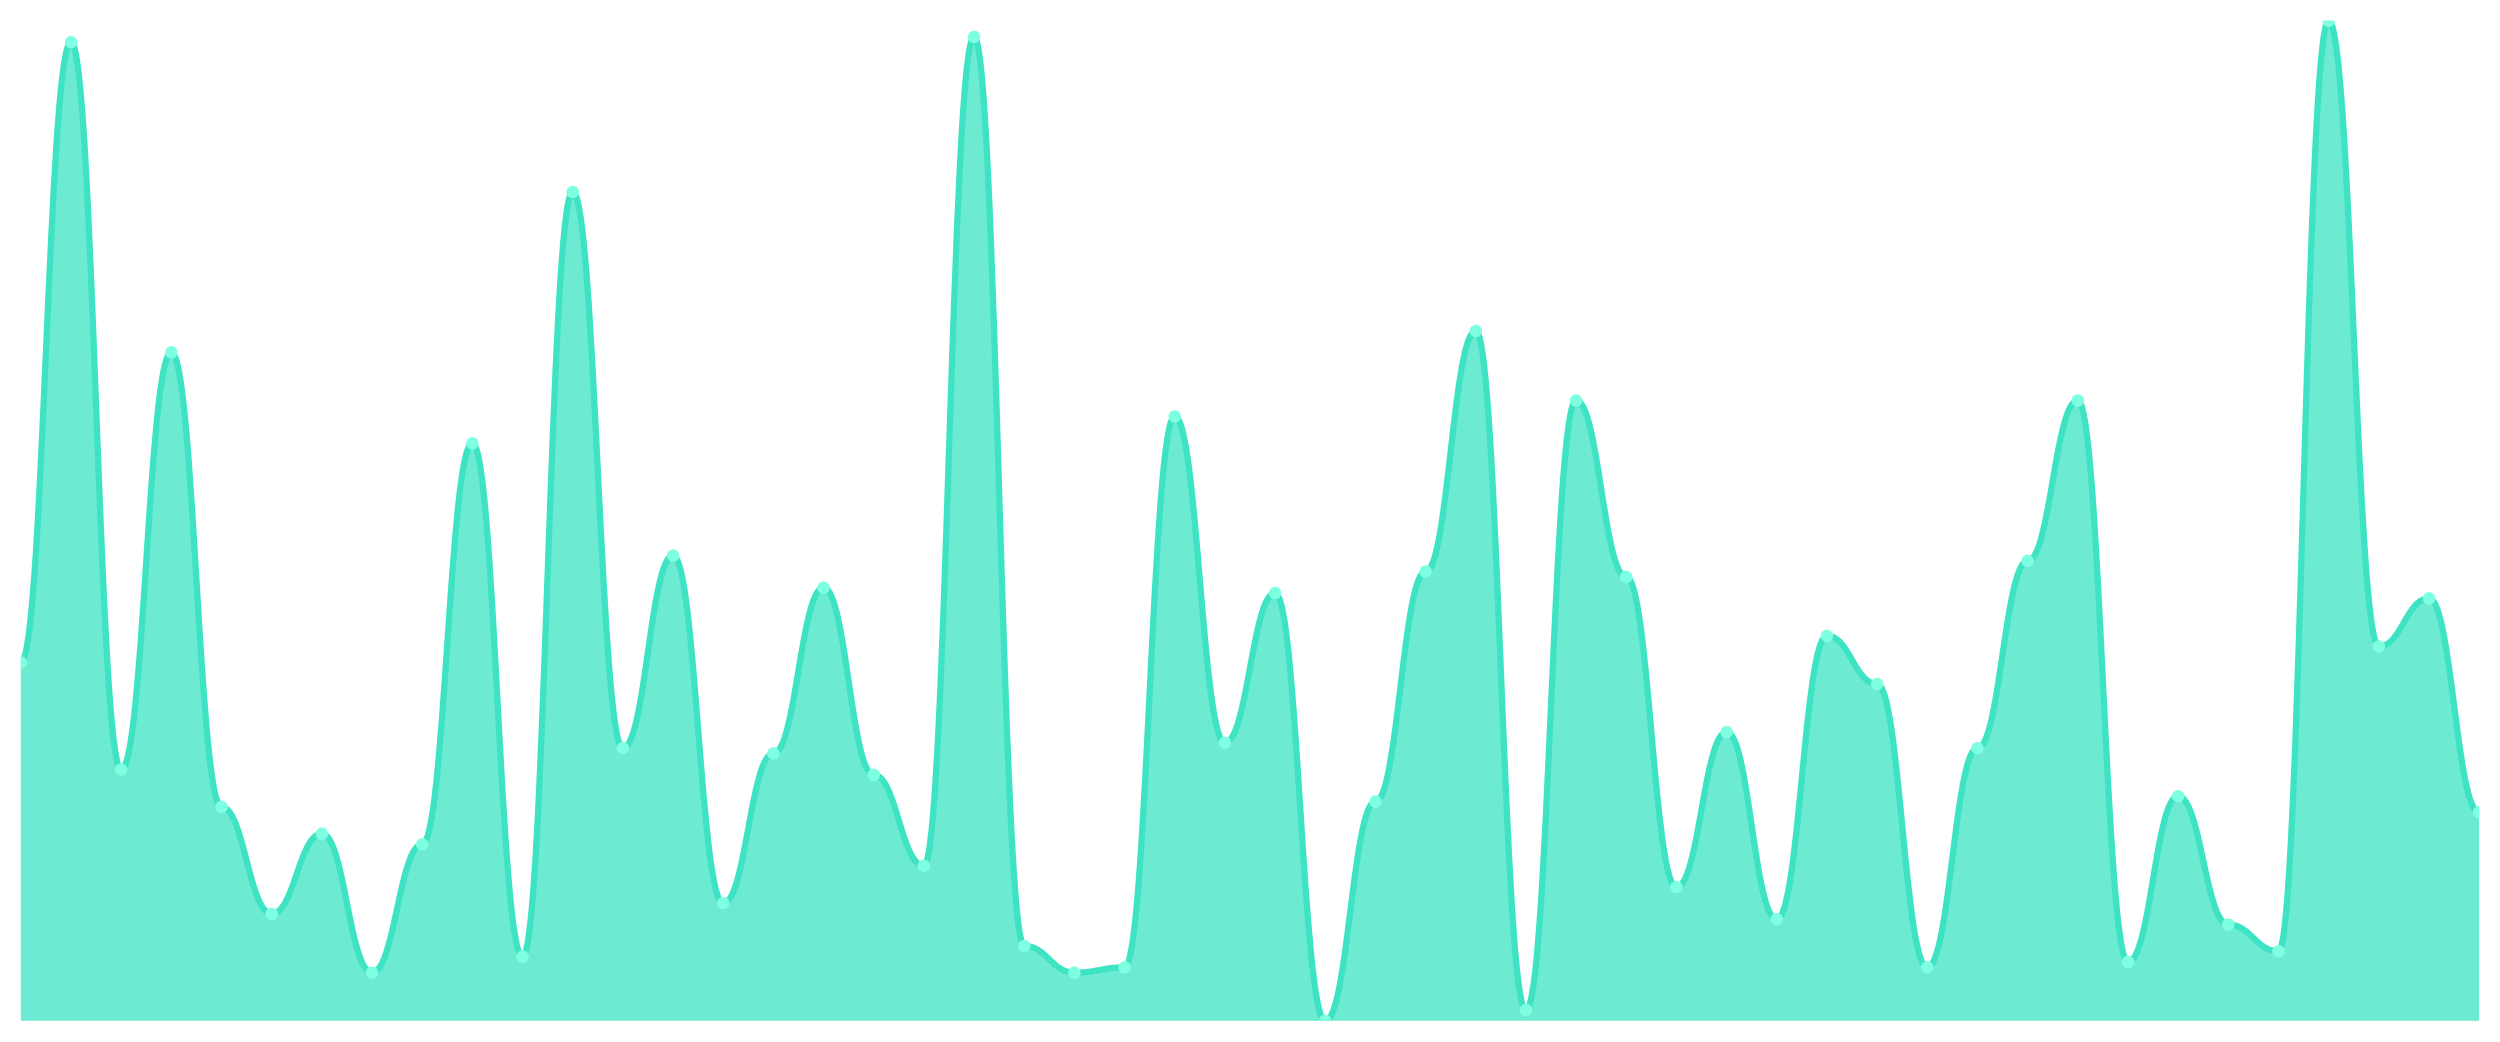
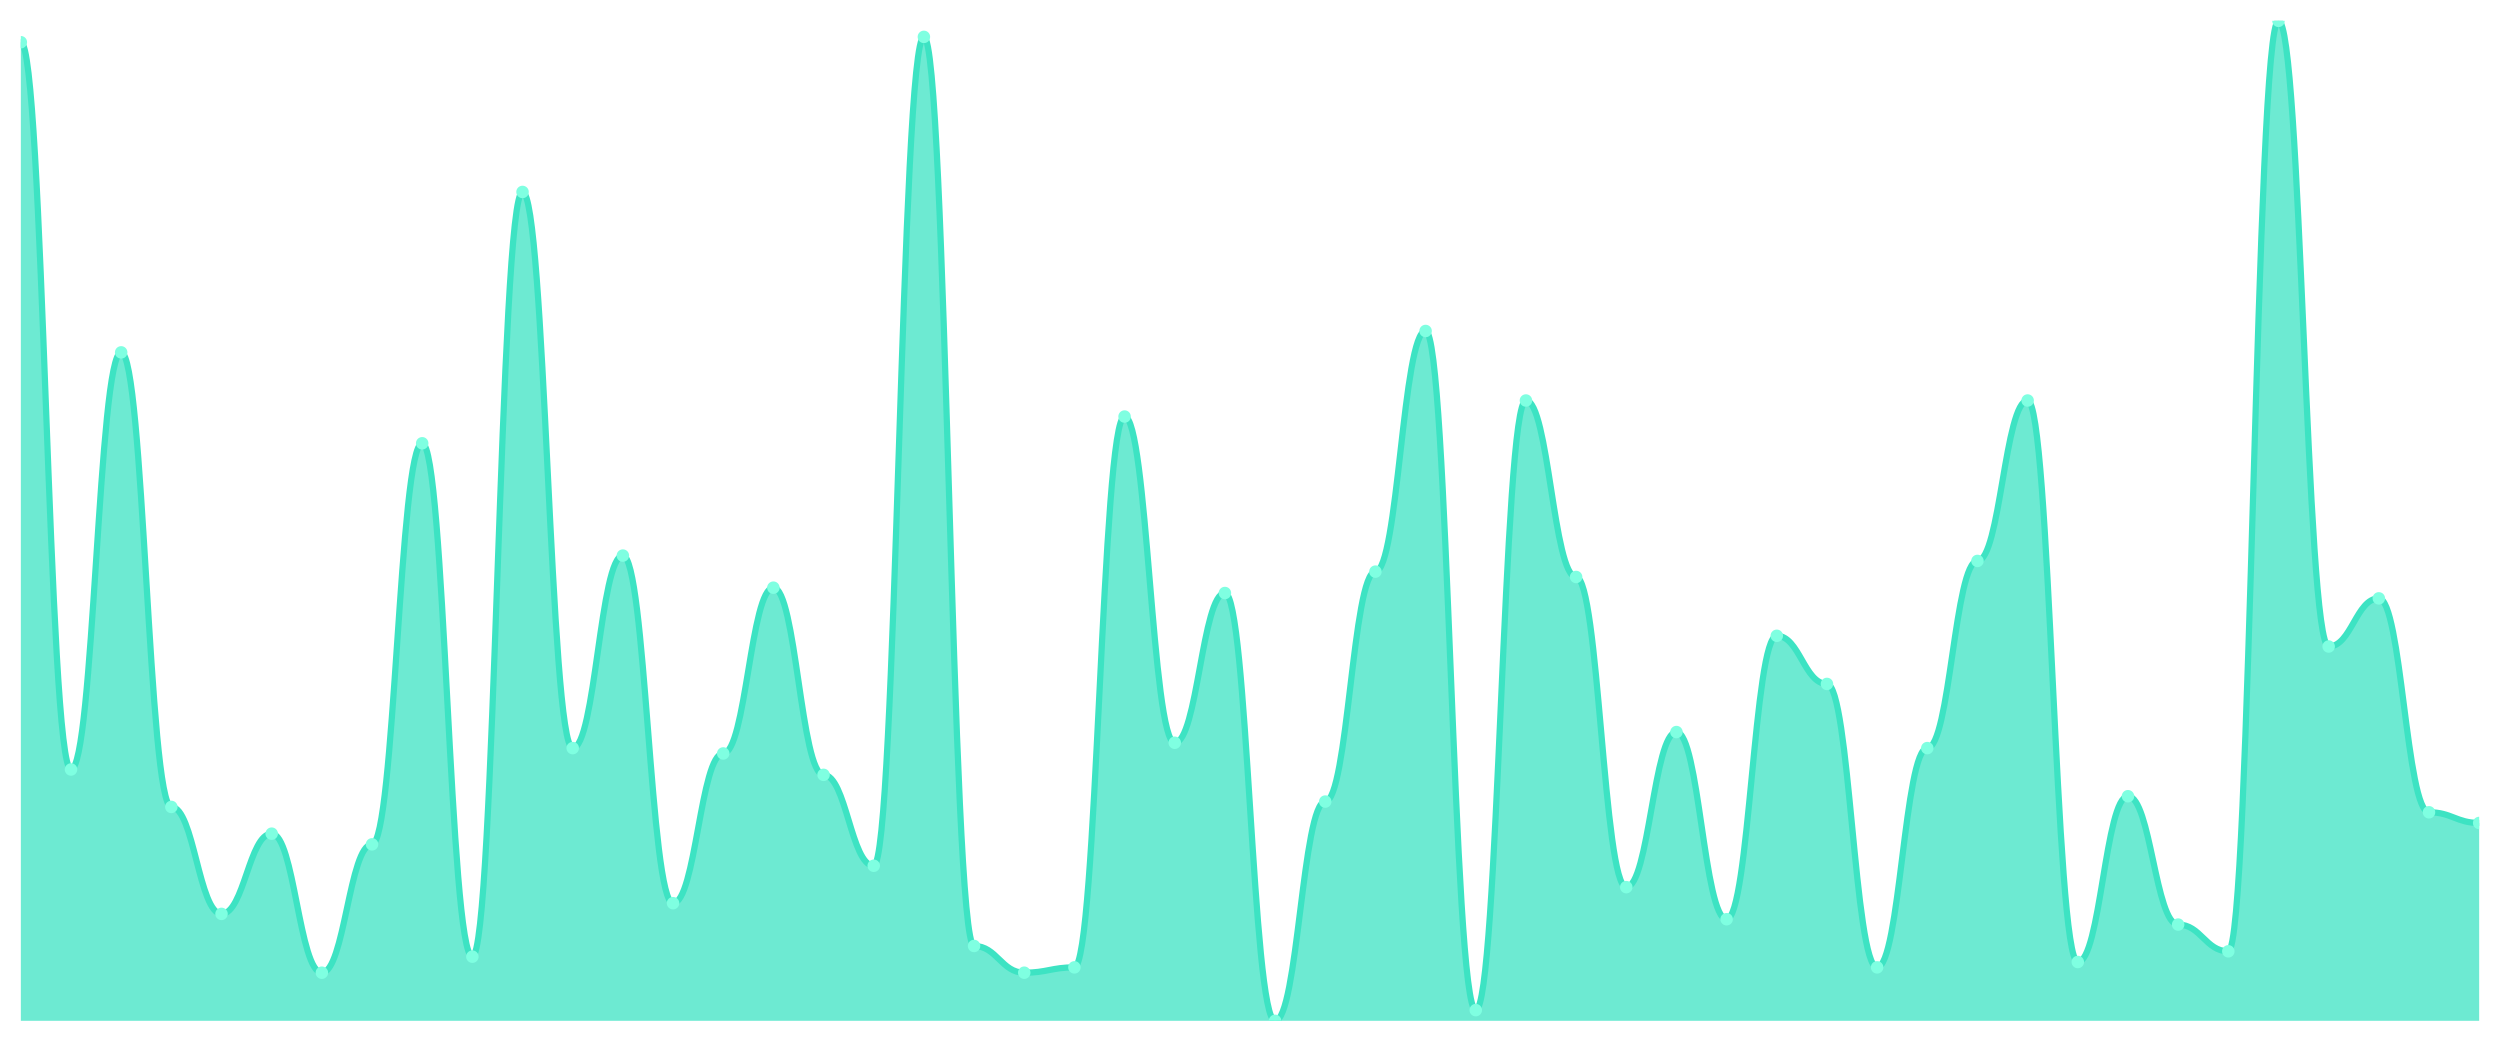
<svg xmlns="http://www.w3.org/2000/svg" viewBox="0 0 1200 500" width="1200" height="500">
  <defs>
    <clipPath id="c">
      <rect x="10" y="10" width="1180" height="480" />
    </clipPath>
  </defs>
  <rect width="1200" height="500" fill="none" />
  <g clip-path="url(#c)">
-     <path d="M 10,490 L 10,318.021 C 20.837,318.021 23.245,20.267 34.082,20.267 C 44.918,20.267 47.327,369.358 58.163,369.358 C 69,369.358 71.408,169.144 82.245,169.144 C 93.082,169.144 95.49,387.326 106.327,387.326 C 117.163,387.326 119.571,438.663 130.408,438.663 C 141.245,438.663 143.653,400.16 154.49,400.16 C 165.327,400.16 167.735,466.898 178.571,466.898 C 189.408,466.898 191.816,405.294 202.653,405.294 C 213.49,405.294 215.898,212.781 226.735,212.781 C 237.571,212.781 239.98,459.198 250.816,459.198 C 261.653,459.198 264.061,92.139 274.898,92.139 C 285.735,92.139 288.143,359.091 298.98,359.091 C 309.816,359.091 312.224,266.684 323.061,266.684 C 333.898,266.684 336.306,433.529 347.143,433.529 C 357.98,433.529 360.388,361.658 371.224,361.658 C 382.061,361.658 384.469,282.086 395.306,282.086 C 406.143,282.086 408.551,371.925 419.388,371.925 C 430.224,371.925 432.633,415.561 443.469,415.561 C 454.306,415.561 456.714,17.701 467.551,17.701 C 478.388,17.701 480.796,454.064 491.633,454.064 C 502.469,454.064 504.878,466.898 515.714,466.898 C 526.551,466.898 528.959,464.332 539.796,464.332 C 550.633,464.332 553.041,199.947 563.878,199.947 C 574.714,199.947 577.122,356.524 587.959,356.524 C 598.796,356.524 601.204,284.652 612.041,284.652 C 622.878,284.652 625.286,490 636.122,490 C 646.959,490 649.367,384.759 660.204,384.759 C 671.041,384.759 673.449,274.385 684.286,274.385 C 695.122,274.385 697.531,158.877 708.367,158.877 C 719.204,158.877 721.612,484.866 732.449,484.866 C 743.286,484.866 745.694,192.246 756.531,192.246 C 767.367,192.246 769.776,276.952 780.612,276.952 C 791.449,276.952 793.857,425.829 804.694,425.829 C 815.531,425.829 817.939,351.39 828.776,351.39 C 839.612,351.39 842.02,441.23 852.857,441.23 C 863.694,441.23 866.102,305.187 876.939,305.187 C 887.776,305.187 890.184,328.289 901.02,328.289 C 911.857,328.289 914.265,464.332 925.102,464.332 C 935.939,464.332 938.347,359.091 949.184,359.091 C 960.02,359.091 962.429,269.251 973.265,269.251 C 984.102,269.251 986.51,192.246 997.347,192.246 C 1008.184,192.246 1010.592,461.765 1021.429,461.765 C 1032.265,461.765 1034.673,382.193 1045.51,382.193 C 1056.347,382.193 1058.755,443.797 1069.592,443.797 C 1080.429,443.797 1082.837,456.631 1093.673,456.631 C 1104.51,456.631 1106.918,10 1117.755,10 C 1128.592,10 1131,310.321 1141.837,310.321 C 1152.673,310.321 1155.082,287.219 1165.918,287.219 C 1176.755,287.219 1179.163,389.893 1190,389.893 L 1190,490 Z" fill="rgba(61,227,195,0.75)" />
-     <path d="M 10,318.021 C 20.837,318.021 23.245,20.267 34.082,20.267 C 44.918,20.267 47.327,369.358 58.163,369.358 C 69,369.358 71.408,169.144 82.245,169.144 C 93.082,169.144 95.49,387.326 106.327,387.326 C 117.163,387.326 119.571,438.663 130.408,438.663 C 141.245,438.663 143.653,400.16 154.49,400.16 C 165.327,400.16 167.735,466.898 178.571,466.898 C 189.408,466.898 191.816,405.294 202.653,405.294 C 213.49,405.294 215.898,212.781 226.735,212.781 C 237.571,212.781 239.98,459.198 250.816,459.198 C 261.653,459.198 264.061,92.139 274.898,92.139 C 285.735,92.139 288.143,359.091 298.98,359.091 C 309.816,359.091 312.224,266.684 323.061,266.684 C 333.898,266.684 336.306,433.529 347.143,433.529 C 357.98,433.529 360.388,361.658 371.224,361.658 C 382.061,361.658 384.469,282.086 395.306,282.086 C 406.143,282.086 408.551,371.925 419.388,371.925 C 430.224,371.925 432.633,415.561 443.469,415.561 C 454.306,415.561 456.714,17.701 467.551,17.701 C 478.388,17.701 480.796,454.064 491.633,454.064 C 502.469,454.064 504.878,466.898 515.714,466.898 C 526.551,466.898 528.959,464.332 539.796,464.332 C 550.633,464.332 553.041,199.947 563.878,199.947 C 574.714,199.947 577.122,356.524 587.959,356.524 C 598.796,356.524 601.204,284.652 612.041,284.652 C 622.878,284.652 625.286,490 636.122,490 C 646.959,490 649.367,384.759 660.204,384.759 C 671.041,384.759 673.449,274.385 684.286,274.385 C 695.122,274.385 697.531,158.877 708.367,158.877 C 719.204,158.877 721.612,484.866 732.449,484.866 C 743.286,484.866 745.694,192.246 756.531,192.246 C 767.367,192.246 769.776,276.952 780.612,276.952 C 791.449,276.952 793.857,425.829 804.694,425.829 C 815.531,425.829 817.939,351.39 828.776,351.39 C 839.612,351.39 842.02,441.23 852.857,441.23 C 863.694,441.23 866.102,305.187 876.939,305.187 C 887.776,305.187 890.184,328.289 901.02,328.289 C 911.857,328.289 914.265,464.332 925.102,464.332 C 935.939,464.332 938.347,359.091 949.184,359.091 C 960.02,359.091 962.429,269.251 973.265,269.251 C 984.102,269.251 986.51,192.246 997.347,192.246 C 1008.184,192.246 1010.592,461.765 1021.429,461.765 C 1032.265,461.765 1034.673,382.193 1045.51,382.193 C 1056.347,382.193 1058.755,443.797 1069.592,443.797 C 1080.429,443.797 1082.837,456.631 1093.673,456.631 C 1104.51,456.631 1106.918,10 1117.755,10 C 1128.592,10 1131,310.321 1141.837,310.321 C 1152.673,310.321 1155.082,287.219 1165.918,287.219 C 1176.755,287.219 1179.163,389.893 1190,389.893" fill="none" stroke="#3de3c3" stroke-width="3" stroke-linecap="round" stroke-linejoin="round" />
-     <circle cx="10" cy="318.021" r="3" fill="#7fffe1" />
-     <circle cx="34.082" cy="20.267" r="3" fill="#7fffe1" />
-     <circle cx="58.163" cy="369.358" r="3" fill="#7fffe1" />
-     <circle cx="82.245" cy="169.144" r="3" fill="#7fffe1" />
-     <circle cx="106.327" cy="387.326" r="3" fill="#7fffe1" />
-     <circle cx="130.408" cy="438.663" r="3" fill="#7fffe1" />
-     <circle cx="154.49" cy="400.16" r="3" fill="#7fffe1" />
-     <circle cx="178.571" cy="466.898" r="3" fill="#7fffe1" />
-     <circle cx="202.653" cy="405.294" r="3" fill="#7fffe1" />
-     <circle cx="226.735" cy="212.781" r="3" fill="#7fffe1" />
-     <circle cx="250.816" cy="459.198" r="3" fill="#7fffe1" />
-     <circle cx="274.898" cy="92.139" r="3" fill="#7fffe1" />
-     <circle cx="298.98" cy="359.091" r="3" fill="#7fffe1" />
-     <circle cx="323.061" cy="266.684" r="3" fill="#7fffe1" />
-     <circle cx="347.143" cy="433.529" r="3" fill="#7fffe1" />
-     <circle cx="371.224" cy="361.658" r="3" fill="#7fffe1" />
-     <circle cx="395.306" cy="282.086" r="3" fill="#7fffe1" />
-     <circle cx="419.388" cy="371.925" r="3" fill="#7fffe1" />
-     <circle cx="443.469" cy="415.561" r="3" fill="#7fffe1" />
-     <circle cx="467.551" cy="17.701" r="3" fill="#7fffe1" />
-     <circle cx="491.633" cy="454.064" r="3" fill="#7fffe1" />
-     <circle cx="515.714" cy="466.898" r="3" fill="#7fffe1" />
-     <circle cx="539.796" cy="464.332" r="3" fill="#7fffe1" />
-     <circle cx="563.878" cy="199.947" r="3" fill="#7fffe1" />
-     <circle cx="587.959" cy="356.524" r="3" fill="#7fffe1" />
-     <circle cx="612.041" cy="284.652" r="3" fill="#7fffe1" />
-     <circle cx="636.122" cy="490" r="3" fill="#7fffe1" />
-     <circle cx="660.204" cy="384.759" r="3" fill="#7fffe1" />
-     <circle cx="684.286" cy="274.385" r="3" fill="#7fffe1" />
-     <circle cx="708.367" cy="158.877" r="3" fill="#7fffe1" />
-     <circle cx="732.449" cy="484.866" r="3" fill="#7fffe1" />
-     <circle cx="756.531" cy="192.246" r="3" fill="#7fffe1" />
-     <circle cx="780.612" cy="276.952" r="3" fill="#7fffe1" />
-     <circle cx="804.694" cy="425.829" r="3" fill="#7fffe1" />
-     <circle cx="828.776" cy="351.39" r="3" fill="#7fffe1" />
-     <circle cx="852.857" cy="441.23" r="3" fill="#7fffe1" />
-     <circle cx="876.939" cy="305.187" r="3" fill="#7fffe1" />
-     <circle cx="901.02" cy="328.289" r="3" fill="#7fffe1" />
-     <circle cx="925.102" cy="464.332" r="3" fill="#7fffe1" />
-     <circle cx="949.184" cy="359.091" r="3" fill="#7fffe1" />
-     <circle cx="973.265" cy="269.251" r="3" fill="#7fffe1" />
-     <circle cx="997.347" cy="192.246" r="3" fill="#7fffe1" />
-     <circle cx="1021.429" cy="461.765" r="3" fill="#7fffe1" />
-     <circle cx="1045.51" cy="382.193" r="3" fill="#7fffe1" />
-     <circle cx="1069.592" cy="443.797" r="3" fill="#7fffe1" />
-     <circle cx="1093.673" cy="456.631" r="3" fill="#7fffe1" />
-     <circle cx="1117.755" cy="10" r="3" fill="#7fffe1" />
-     <circle cx="1141.837" cy="310.321" r="3" fill="#7fffe1" />
-     <circle cx="1165.918" cy="287.219" r="3" fill="#7fffe1" />
-     <circle cx="1190" cy="389.893" r="3" fill="#7fffe1" />
+     <path d="M 10,490 L 10,20.267 C 20.837,20.267 23.245,369.358 34.082,369.358 C 44.918,369.358 47.327,169.144 58.163,169.144 C 69,169.144 71.408,387.326 82.245,387.326 C 93.082,387.326 95.49,438.663 106.327,438.663 C 117.163,438.663 119.571,400.16 130.408,400.16 C 141.245,400.16 143.653,466.898 154.49,466.898 C 165.327,466.898 167.735,405.294 178.571,405.294 C 189.408,405.294 191.816,212.781 202.653,212.781 C 213.49,212.781 215.898,459.198 226.735,459.198 C 237.571,459.198 239.98,92.139 250.816,92.139 C 261.653,92.139 264.061,359.091 274.898,359.091 C 285.735,359.091 288.143,266.684 298.98,266.684 C 309.816,266.684 312.224,433.529 323.061,433.529 C 333.898,433.529 336.306,361.658 347.143,361.658 C 357.98,361.658 360.388,282.086 371.224,282.086 C 382.061,282.086 384.469,371.925 395.306,371.925 C 406.143,371.925 408.551,415.561 419.388,415.561 C 430.224,415.561 432.633,17.701 443.469,17.701 C 454.306,17.701 456.714,454.064 467.551,454.064 C 478.388,454.064 480.796,466.898 491.633,466.898 C 502.469,466.898 504.878,464.332 515.714,464.332 C 526.551,464.332 528.959,199.947 539.796,199.947 C 550.633,199.947 553.041,356.524 563.878,356.524 C 574.714,356.524 577.122,284.652 587.959,284.652 C 598.796,284.652 601.204,490 612.041,490 C 622.878,490 625.286,384.759 636.122,384.759 C 646.959,384.759 649.367,274.385 660.204,274.385 C 671.041,274.385 673.449,158.877 684.286,158.877 C 695.122,158.877 697.531,484.866 708.367,484.866 C 719.204,484.866 721.612,192.246 732.449,192.246 C 743.286,192.246 745.694,276.952 756.531,276.952 C 767.367,276.952 769.776,425.829 780.612,425.829 C 791.449,425.829 793.857,351.39 804.694,351.39 C 815.531,351.39 817.939,441.23 828.776,441.23 C 839.612,441.23 842.02,305.187 852.857,305.187 C 863.694,305.187 866.102,328.289 876.939,328.289 C 887.776,328.289 890.184,464.332 901.02,464.332 C 911.857,464.332 914.265,359.091 925.102,359.091 C 935.939,359.091 938.347,269.251 949.184,269.251 C 960.02,269.251 962.429,192.246 973.265,192.246 C 984.102,192.246 986.51,461.765 997.347,461.765 C 1008.184,461.765 1010.592,382.193 1021.429,382.193 C 1032.265,382.193 1034.673,443.797 1045.51,443.797 C 1056.347,443.797 1058.755,456.631 1069.592,456.631 C 1080.429,456.631 1082.837,10 1093.673,10 C 1104.51,10 1106.918,310.321 1117.755,310.321 C 1128.592,310.321 1131,287.219 1141.837,287.219 C 1152.673,287.219 1155.082,389.893 1165.918,389.893 C 1176.755,389.893 1179.163,395.027 1190,395.027 L 1190,490 Z" fill="rgba(61,227,195,0.75)" />
+     <path d="M 10,20.267 C 20.837,20.267 23.245,369.358 34.082,369.358 C 44.918,369.358 47.327,169.144 58.163,169.144 C 69,169.144 71.408,387.326 82.245,387.326 C 93.082,387.326 95.49,438.663 106.327,438.663 C 117.163,438.663 119.571,400.16 130.408,400.16 C 141.245,400.16 143.653,466.898 154.49,466.898 C 165.327,466.898 167.735,405.294 178.571,405.294 C 189.408,405.294 191.816,212.781 202.653,212.781 C 213.49,212.781 215.898,459.198 226.735,459.198 C 237.571,459.198 239.98,92.139 250.816,92.139 C 261.653,92.139 264.061,359.091 274.898,359.091 C 285.735,359.091 288.143,266.684 298.98,266.684 C 309.816,266.684 312.224,433.529 323.061,433.529 C 333.898,433.529 336.306,361.658 347.143,361.658 C 357.98,361.658 360.388,282.086 371.224,282.086 C 382.061,282.086 384.469,371.925 395.306,371.925 C 406.143,371.925 408.551,415.561 419.388,415.561 C 430.224,415.561 432.633,17.701 443.469,17.701 C 454.306,17.701 456.714,454.064 467.551,454.064 C 478.388,454.064 480.796,466.898 491.633,466.898 C 502.469,466.898 504.878,464.332 515.714,464.332 C 526.551,464.332 528.959,199.947 539.796,199.947 C 550.633,199.947 553.041,356.524 563.878,356.524 C 574.714,356.524 577.122,284.652 587.959,284.652 C 598.796,284.652 601.204,490 612.041,490 C 622.878,490 625.286,384.759 636.122,384.759 C 646.959,384.759 649.367,274.385 660.204,274.385 C 671.041,274.385 673.449,158.877 684.286,158.877 C 695.122,158.877 697.531,484.866 708.367,484.866 C 719.204,484.866 721.612,192.246 732.449,192.246 C 743.286,192.246 745.694,276.952 756.531,276.952 C 767.367,276.952 769.776,425.829 780.612,425.829 C 791.449,425.829 793.857,351.39 804.694,351.39 C 815.531,351.39 817.939,441.23 828.776,441.23 C 839.612,441.23 842.02,305.187 852.857,305.187 C 863.694,305.187 866.102,328.289 876.939,328.289 C 887.776,328.289 890.184,464.332 901.02,464.332 C 911.857,464.332 914.265,359.091 925.102,359.091 C 935.939,359.091 938.347,269.251 949.184,269.251 C 960.02,269.251 962.429,192.246 973.265,192.246 C 984.102,192.246 986.51,461.765 997.347,461.765 C 1008.184,461.765 1010.592,382.193 1021.429,382.193 C 1032.265,382.193 1034.673,443.797 1045.51,443.797 C 1056.347,443.797 1058.755,456.631 1069.592,456.631 C 1080.429,456.631 1082.837,10 1093.673,10 C 1104.51,10 1106.918,310.321 1117.755,310.321 C 1128.592,310.321 1131,287.219 1141.837,287.219 C 1152.673,287.219 1155.082,389.893 1165.918,389.893 C 1176.755,389.893 1179.163,395.027 1190,395.027" fill="none" stroke="#3de3c3" stroke-width="3" stroke-linecap="round" stroke-linejoin="round" />
+     <circle cx="10" cy="20.267" r="3" fill="#7fffe1" />
+     <circle cx="34.082" cy="369.358" r="3" fill="#7fffe1" />
+     <circle cx="58.163" cy="169.144" r="3" fill="#7fffe1" />
+     <circle cx="82.245" cy="387.326" r="3" fill="#7fffe1" />
+     <circle cx="106.327" cy="438.663" r="3" fill="#7fffe1" />
+     <circle cx="130.408" cy="400.16" r="3" fill="#7fffe1" />
+     <circle cx="154.49" cy="466.898" r="3" fill="#7fffe1" />
+     <circle cx="178.571" cy="405.294" r="3" fill="#7fffe1" />
+     <circle cx="202.653" cy="212.781" r="3" fill="#7fffe1" />
+     <circle cx="226.735" cy="459.198" r="3" fill="#7fffe1" />
+     <circle cx="250.816" cy="92.139" r="3" fill="#7fffe1" />
+     <circle cx="274.898" cy="359.091" r="3" fill="#7fffe1" />
+     <circle cx="298.98" cy="266.684" r="3" fill="#7fffe1" />
+     <circle cx="323.061" cy="433.529" r="3" fill="#7fffe1" />
+     <circle cx="347.143" cy="361.658" r="3" fill="#7fffe1" />
+     <circle cx="371.224" cy="282.086" r="3" fill="#7fffe1" />
+     <circle cx="395.306" cy="371.925" r="3" fill="#7fffe1" />
+     <circle cx="419.388" cy="415.561" r="3" fill="#7fffe1" />
+     <circle cx="443.469" cy="17.701" r="3" fill="#7fffe1" />
+     <circle cx="467.551" cy="454.064" r="3" fill="#7fffe1" />
+     <circle cx="491.633" cy="466.898" r="3" fill="#7fffe1" />
+     <circle cx="515.714" cy="464.332" r="3" fill="#7fffe1" />
+     <circle cx="539.796" cy="199.947" r="3" fill="#7fffe1" />
+     <circle cx="563.878" cy="356.524" r="3" fill="#7fffe1" />
+     <circle cx="587.959" cy="284.652" r="3" fill="#7fffe1" />
+     <circle cx="612.041" cy="490" r="3" fill="#7fffe1" />
+     <circle cx="636.122" cy="384.759" r="3" fill="#7fffe1" />
+     <circle cx="660.204" cy="274.385" r="3" fill="#7fffe1" />
+     <circle cx="684.286" cy="158.877" r="3" fill="#7fffe1" />
+     <circle cx="708.367" cy="484.866" r="3" fill="#7fffe1" />
+     <circle cx="732.449" cy="192.246" r="3" fill="#7fffe1" />
+     <circle cx="756.531" cy="276.952" r="3" fill="#7fffe1" />
+     <circle cx="780.612" cy="425.829" r="3" fill="#7fffe1" />
+     <circle cx="804.694" cy="351.39" r="3" fill="#7fffe1" />
+     <circle cx="828.776" cy="441.23" r="3" fill="#7fffe1" />
+     <circle cx="852.857" cy="305.187" r="3" fill="#7fffe1" />
+     <circle cx="876.939" cy="328.289" r="3" fill="#7fffe1" />
+     <circle cx="901.02" cy="464.332" r="3" fill="#7fffe1" />
+     <circle cx="925.102" cy="359.091" r="3" fill="#7fffe1" />
+     <circle cx="949.184" cy="269.251" r="3" fill="#7fffe1" />
+     <circle cx="973.265" cy="192.246" r="3" fill="#7fffe1" />
+     <circle cx="997.347" cy="461.765" r="3" fill="#7fffe1" />
+     <circle cx="1021.429" cy="382.193" r="3" fill="#7fffe1" />
+     <circle cx="1045.51" cy="443.797" r="3" fill="#7fffe1" />
+     <circle cx="1069.592" cy="456.631" r="3" fill="#7fffe1" />
+     <circle cx="1093.673" cy="10" r="3" fill="#7fffe1" />
+     <circle cx="1117.755" cy="310.321" r="3" fill="#7fffe1" />
+     <circle cx="1141.837" cy="287.219" r="3" fill="#7fffe1" />
+     <circle cx="1165.918" cy="389.893" r="3" fill="#7fffe1" />
+     <circle cx="1190" cy="395.027" r="3" fill="#7fffe1" />
  </g>
</svg>
